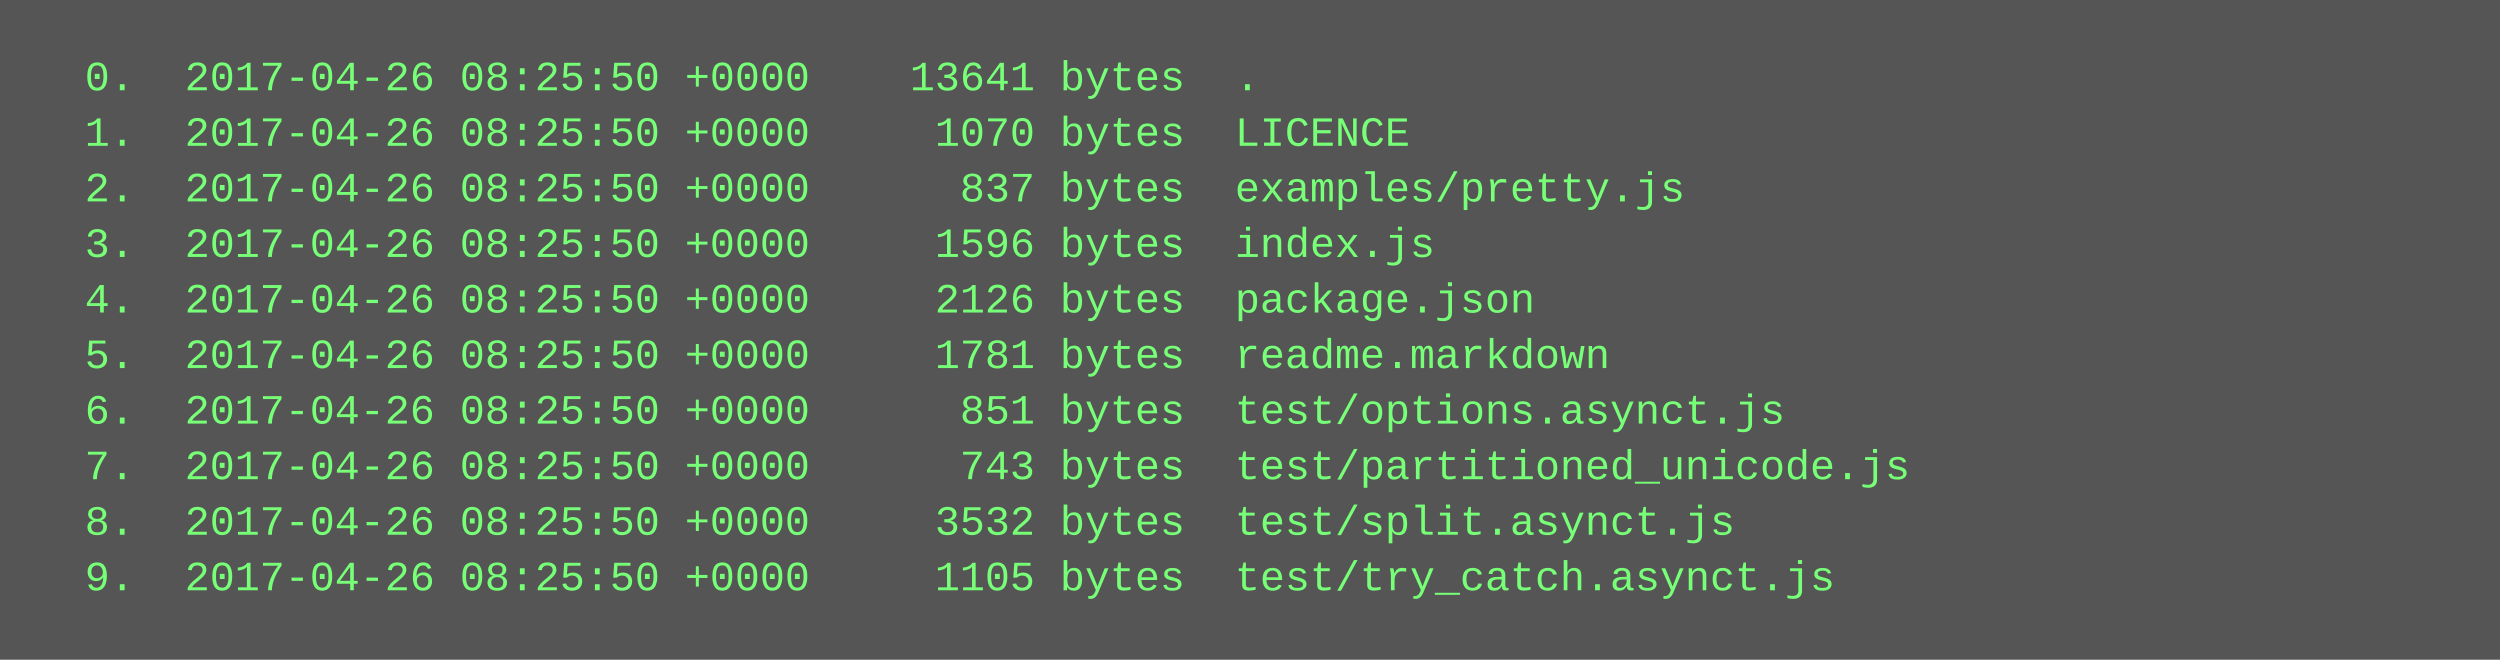
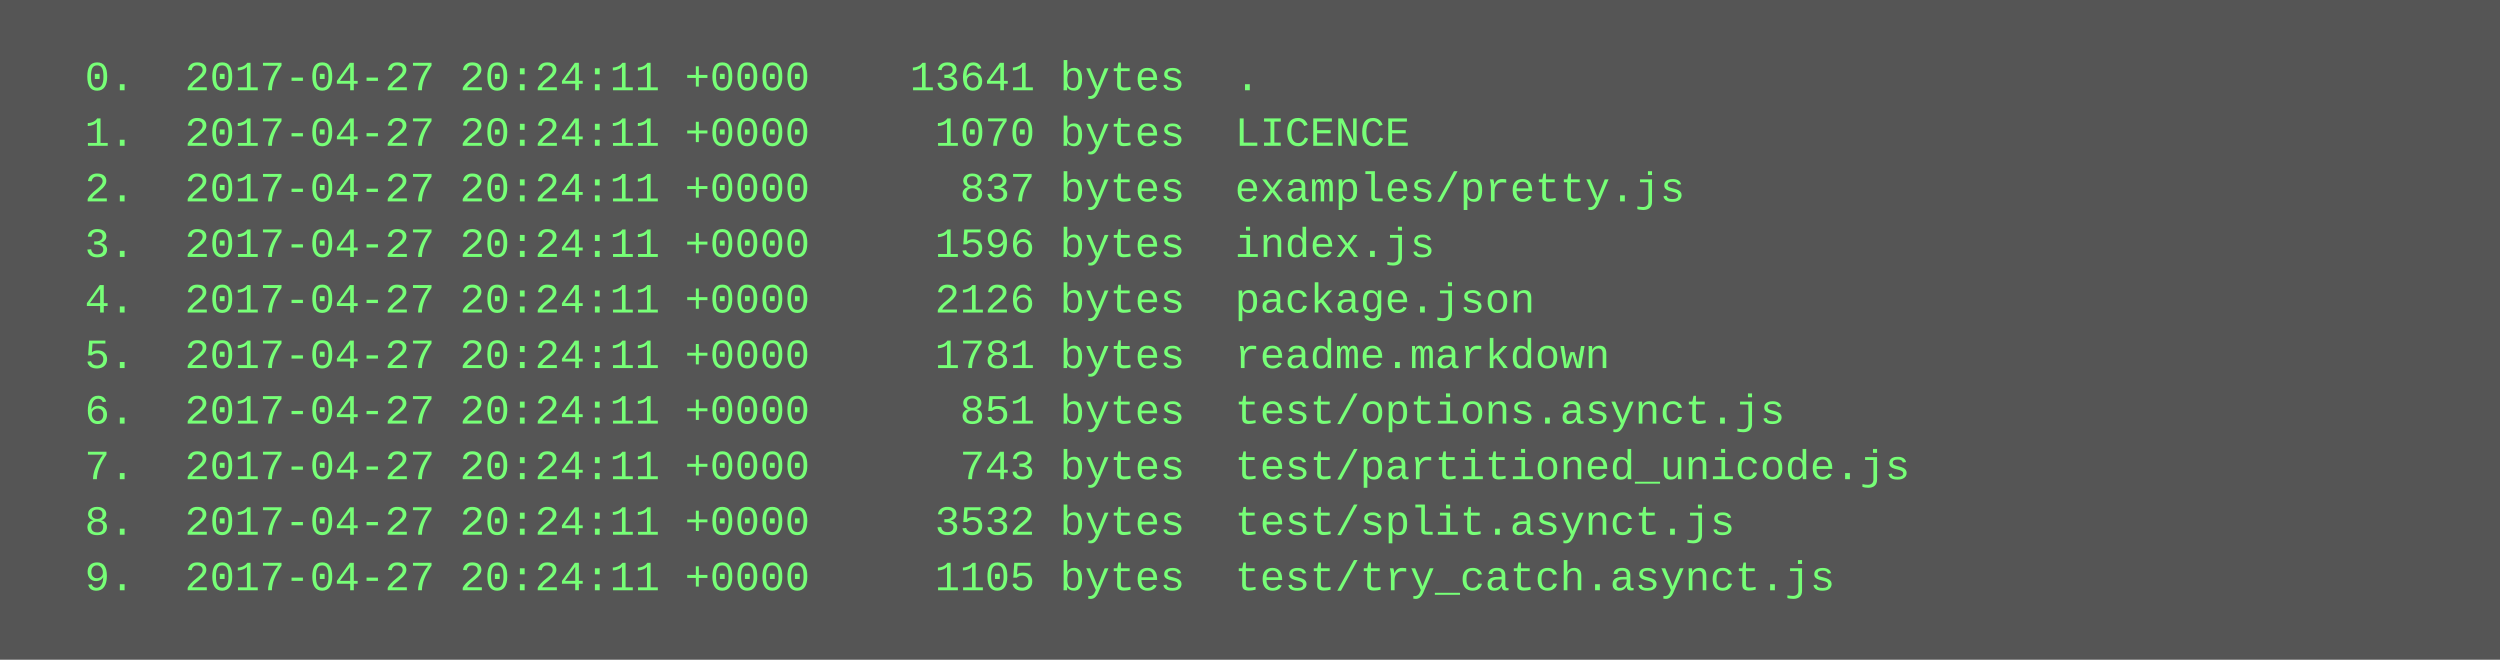
<svg xmlns="http://www.w3.org/2000/svg" height="190" width="720">
  <rect height="190" fill="#555" width="720" />
  <text fill="#7f7" font-family="Courier New" font-size="12" xml:space="preserve">
-     <tspan x="10" y="26">  0.  2017-04-26 08:25:50 +0000    13641 bytes  .</tspan>
-     <tspan x="10" y="42">  1.  2017-04-26 08:25:50 +0000     1070 bytes  LICENCE</tspan>
-     <tspan x="10" y="58">  2.  2017-04-26 08:25:50 +0000      837 bytes  examples/pretty.js</tspan>
-     <tspan x="10" y="74">  3.  2017-04-26 08:25:50 +0000     1596 bytes  index.js</tspan>
-     <tspan x="10" y="90">  4.  2017-04-26 08:25:50 +0000     2126 bytes  package.json</tspan>
-     <tspan x="10" y="106">  5.  2017-04-26 08:25:50 +0000     1781 bytes  readme.markdown</tspan>
-     <tspan x="10" y="122">  6.  2017-04-26 08:25:50 +0000      851 bytes  test/options.asynct.js</tspan>
-     <tspan x="10" y="138">  7.  2017-04-26 08:25:50 +0000      743 bytes  test/partitioned_unicode.js</tspan>
-     <tspan x="10" y="154">  8.  2017-04-26 08:25:50 +0000     3532 bytes  test/split.asynct.js</tspan>
-     <tspan x="10" y="170">  9.  2017-04-26 08:25:50 +0000     1105 bytes  test/try_catch.asynct.js</tspan>
+     <tspan x="10" y="26">  0.  2017-04-27 20:24:11 +0000    13641 bytes  .</tspan>
+     <tspan x="10" y="42">  1.  2017-04-27 20:24:11 +0000     1070 bytes  LICENCE</tspan>
+     <tspan x="10" y="58">  2.  2017-04-27 20:24:11 +0000      837 bytes  examples/pretty.js</tspan>
+     <tspan x="10" y="74">  3.  2017-04-27 20:24:11 +0000     1596 bytes  index.js</tspan>
+     <tspan x="10" y="90">  4.  2017-04-27 20:24:11 +0000     2126 bytes  package.json</tspan>
+     <tspan x="10" y="106">  5.  2017-04-27 20:24:11 +0000     1781 bytes  readme.markdown</tspan>
+     <tspan x="10" y="122">  6.  2017-04-27 20:24:11 +0000      851 bytes  test/options.asynct.js</tspan>
+     <tspan x="10" y="138">  7.  2017-04-27 20:24:11 +0000      743 bytes  test/partitioned_unicode.js</tspan>
+     <tspan x="10" y="154">  8.  2017-04-27 20:24:11 +0000     3532 bytes  test/split.asynct.js</tspan>
+     <tspan x="10" y="170">  9.  2017-04-27 20:24:11 +0000     1105 bytes  test/try_catch.asynct.js</tspan>
  </text>
</svg>
